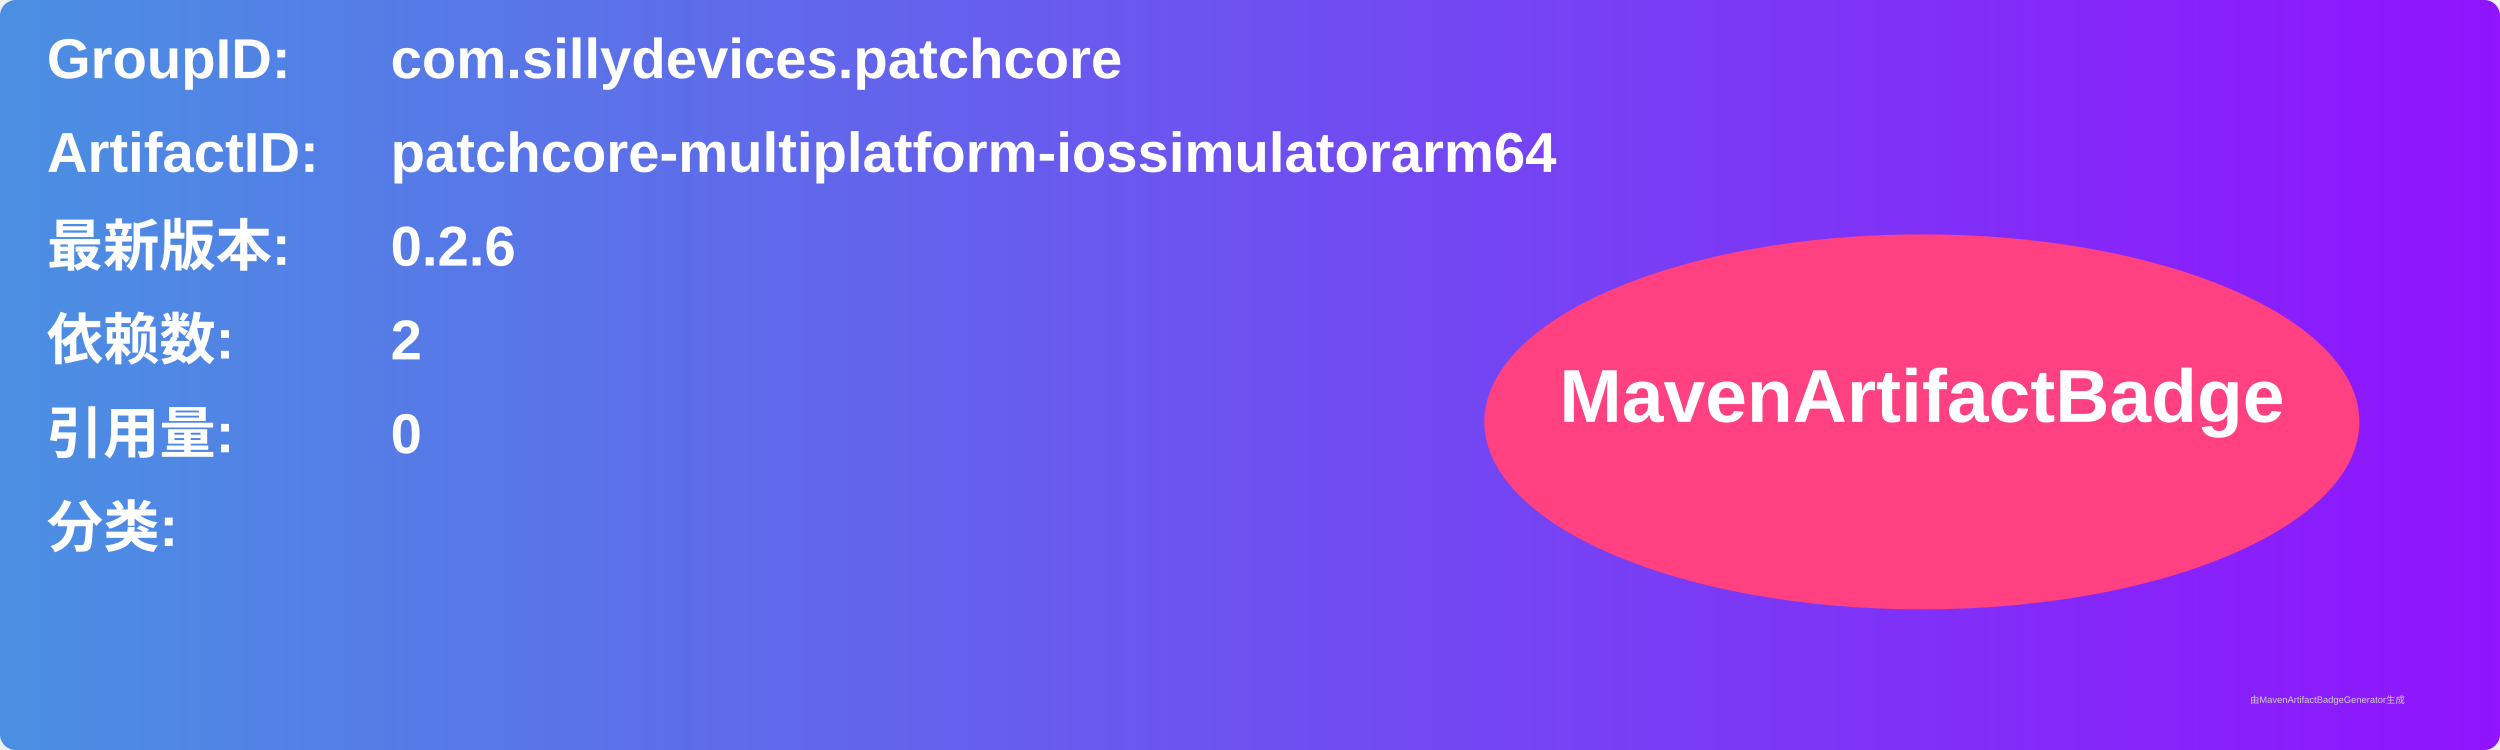
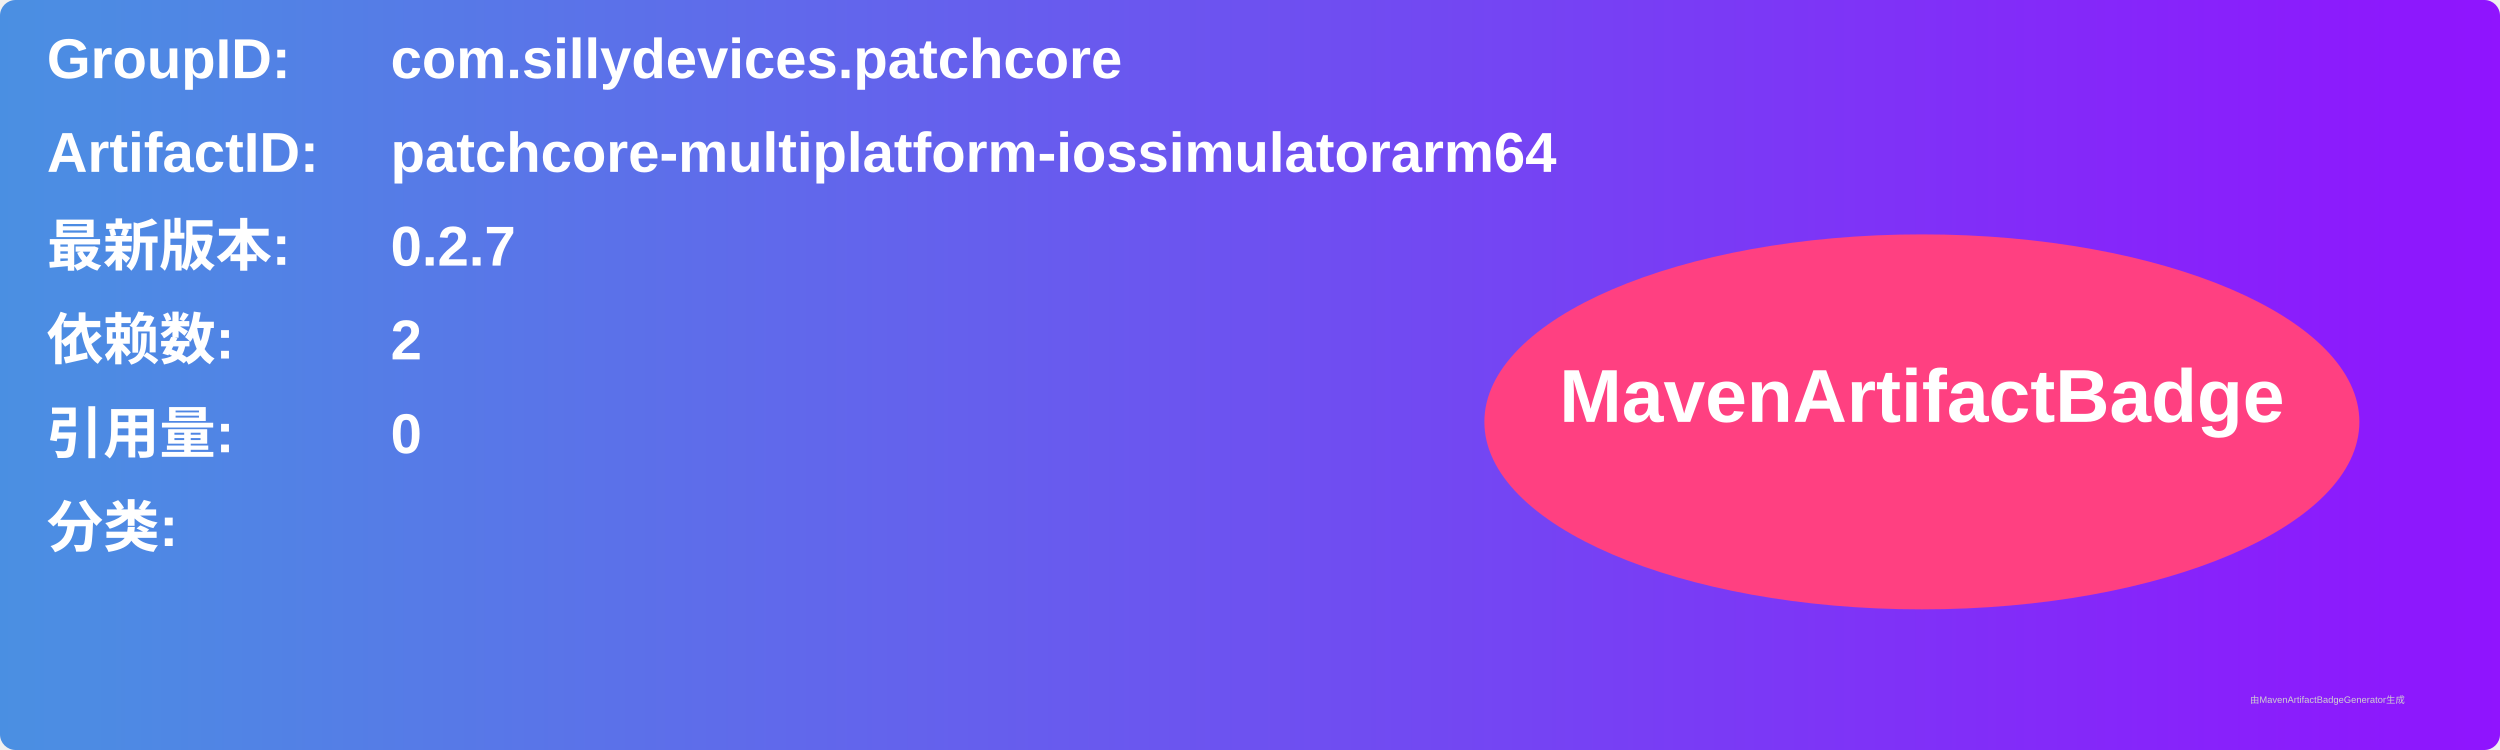
<svg xmlns="http://www.w3.org/2000/svg" width="800" height="240" viewBox="0 0 800 240">
  <linearGradient id="grad" x1="0%" y1="0%" x2="100%" y2="0%">
    <stop offset="0%" stop-color="#4a90e2" />
    <stop offset="100%" stop-color="#9013fe" />
  </linearGradient>
  <rect width="100%" height="100%" rx="5" ry="5" fill="url(#grad)" />
  <g transform="translate(15, 15)">
    <text x="0" y="10" font-family="Arial" font-size="18" fill="white" font-weight="bold" width="260">GroupID:</text>
    <text x="110" y="10" font-family="Arial" font-size="18" fill="white" font-weight="bold" width="460">com.sillydevices.patchcore</text>
    <text x="0" y="40" font-family="Arial" font-size="18" fill="white" font-weight="bold" width="260">ArtifactID:</text>
    <text x="110" y="40" font-family="Arial" font-size="18" fill="white" font-weight="bold" width="460">patchcore-multiplatform-iossimulatorarm64</text>
    <text x="0" y="70" font-family="Arial" font-size="18" fill="white" font-weight="bold">最新版本:</text>
    <text x="110" y="70" font-family="Arial" font-size="18" fill="white" font-weight="bold">
-       <tspan font-weight="bold">0.2.6</tspan>
+       <tspan font-weight="bold">0.2.7</tspan>
    </text>
    <text x="0" y="100" font-family="Arial" font-size="18" fill="white" font-weight="bold">依赖数: </text>
    <text x="110" y="100" font-family="Arial" font-size="18" fill="white">
      <tspan font-weight="bold">2</tspan>
    </text>
    <text x="0" y="130" font-family="Arial" font-size="18" fill="white" font-weight="bold">引用量: </text>
    <text x="110" y="130" font-family="Arial" font-size="18" fill="white">
      <tspan font-weight="bold">0</tspan>
    </text>
    <text x="0" y="160" font-family="Arial" font-size="18" fill="white" font-weight="bold">分类:</text>
    <text x="10" y="190" font-family="Arial" font-size="10" fill="white">
      <tspan font-weight="bold" />
    </text>
    <ellipse cx="600" cy="120" rx="140" ry="60" fill="#ff4081" />
    <text x="600" y="120" text-anchor="middle" font-family="Arial" font-size="24" fill="white" font-weight="bold">MavenArtifactBadge</text>
  </g>
  <text x="720" y="225" font-family="Arial" font-size="3" fill="#d0d0d0">由MavenArtifactBadgeGenerator生成</text>
</svg>
